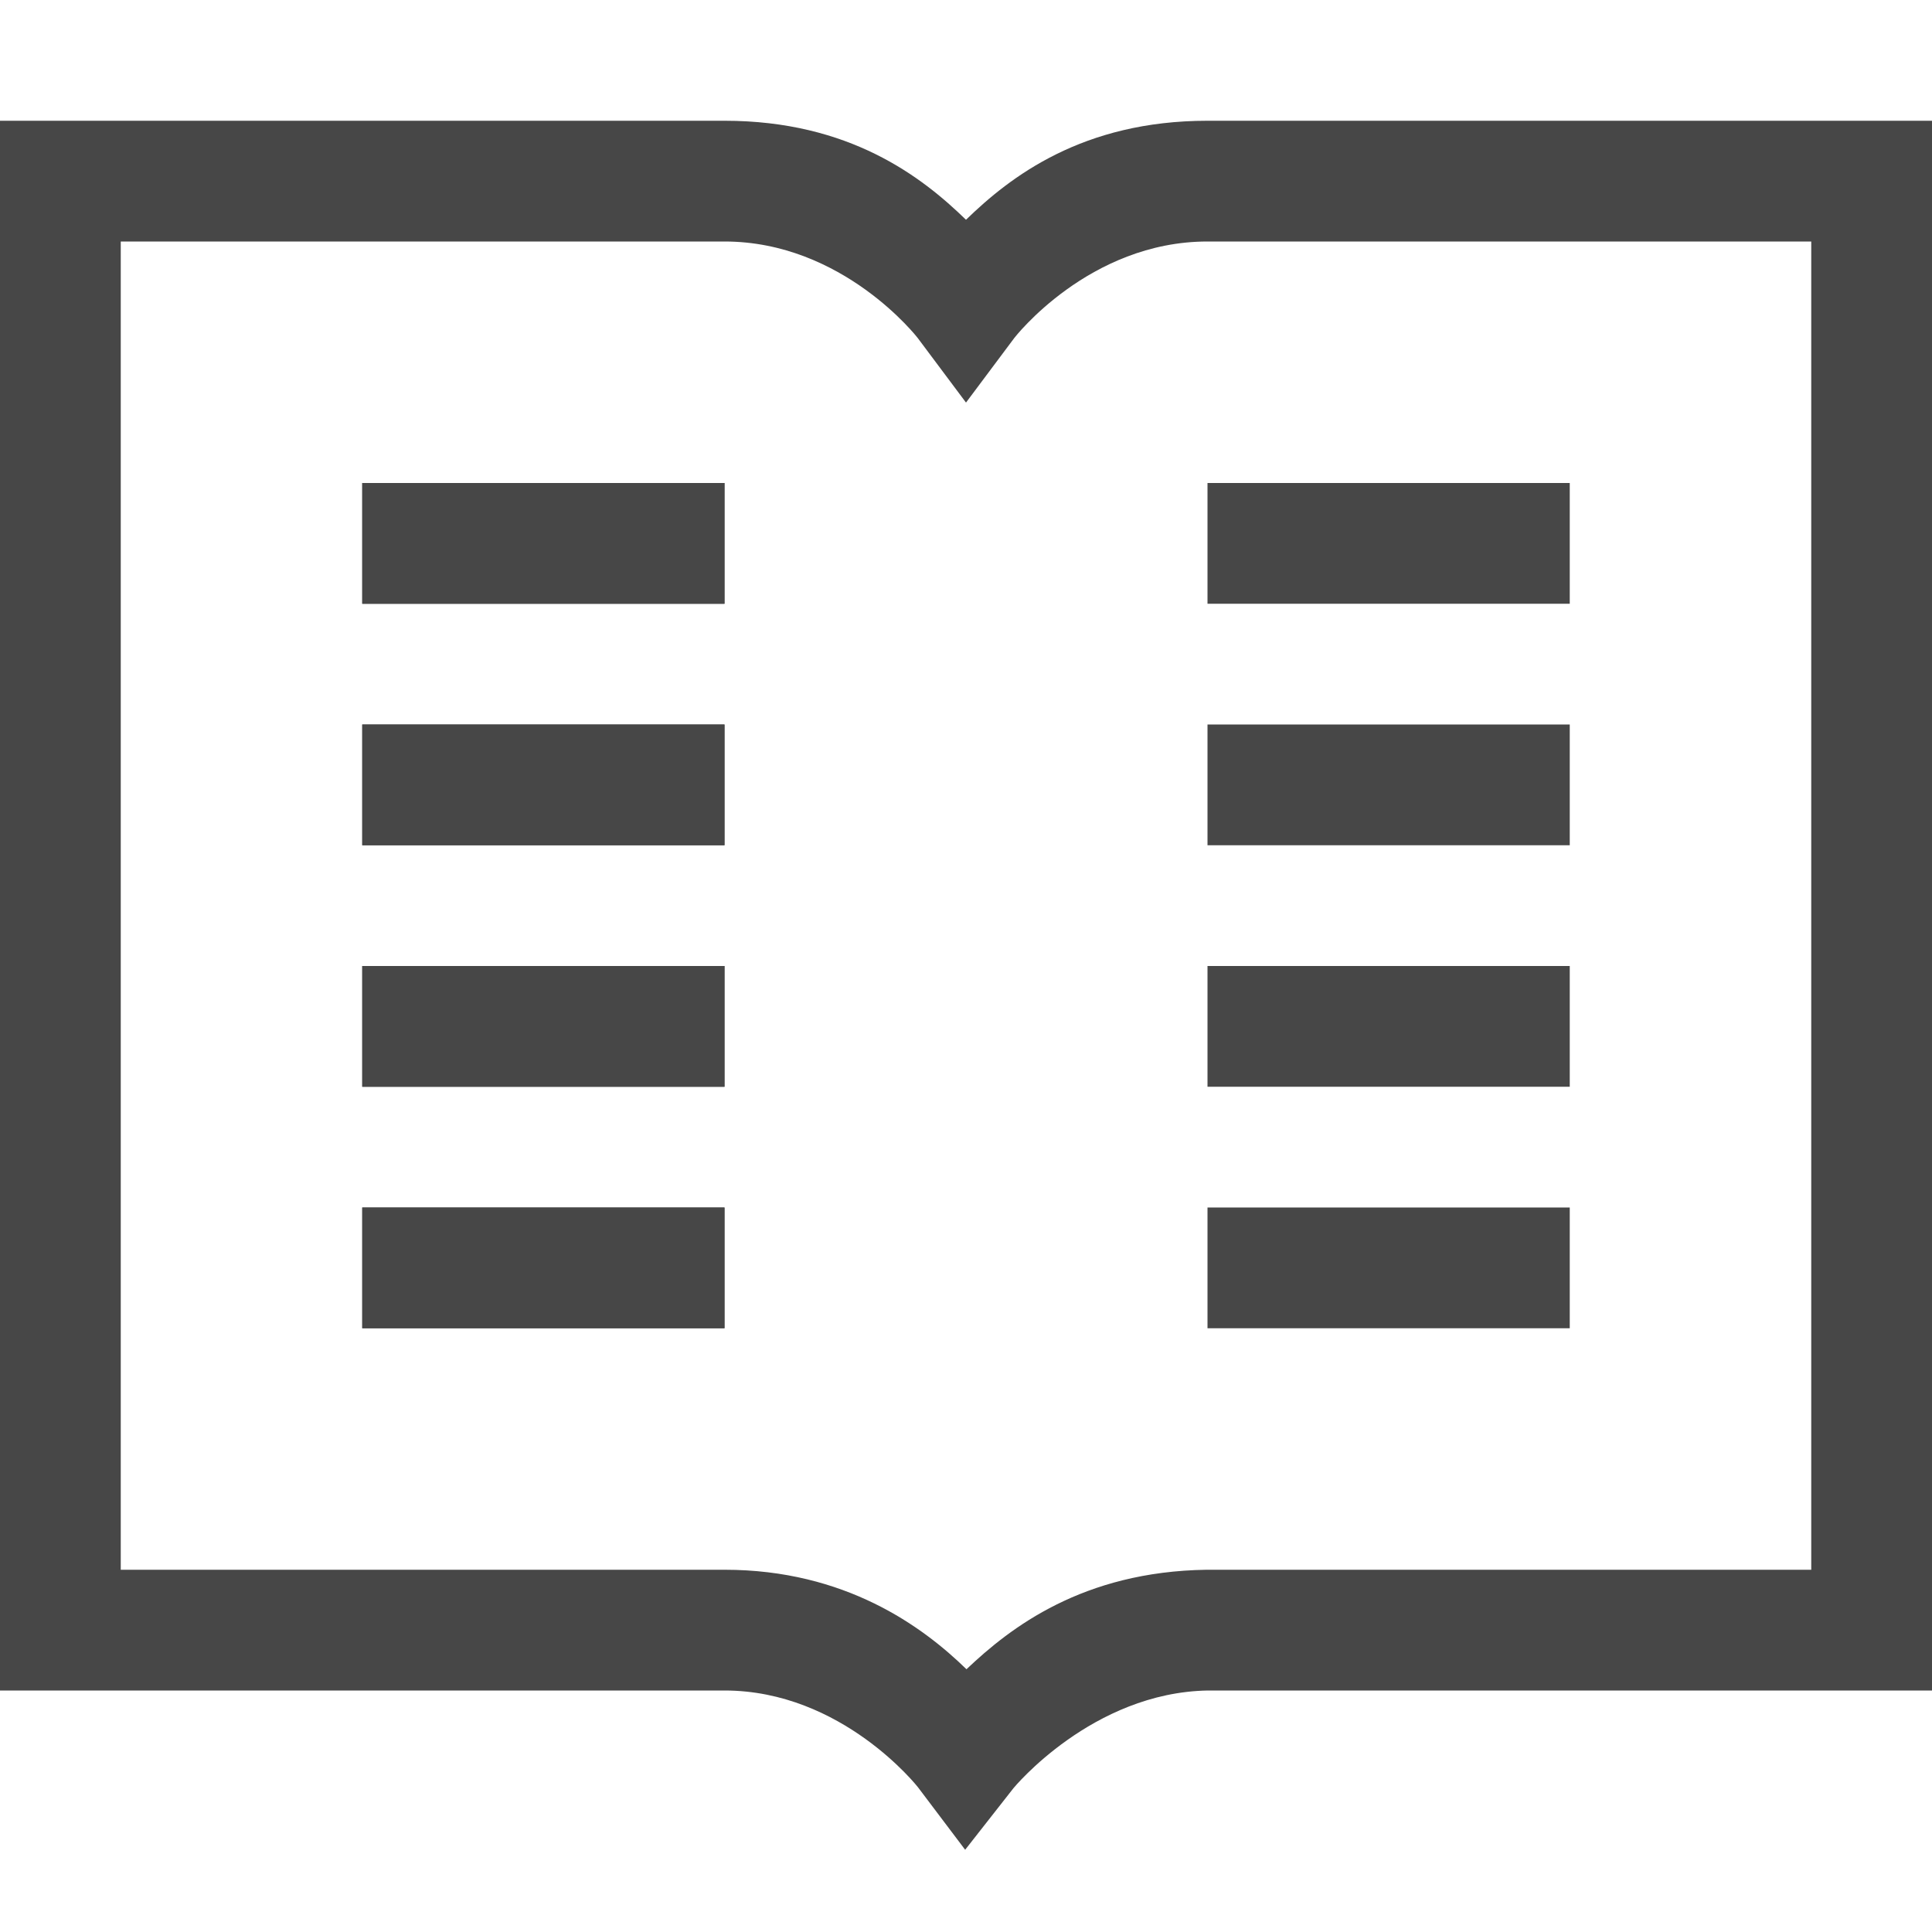
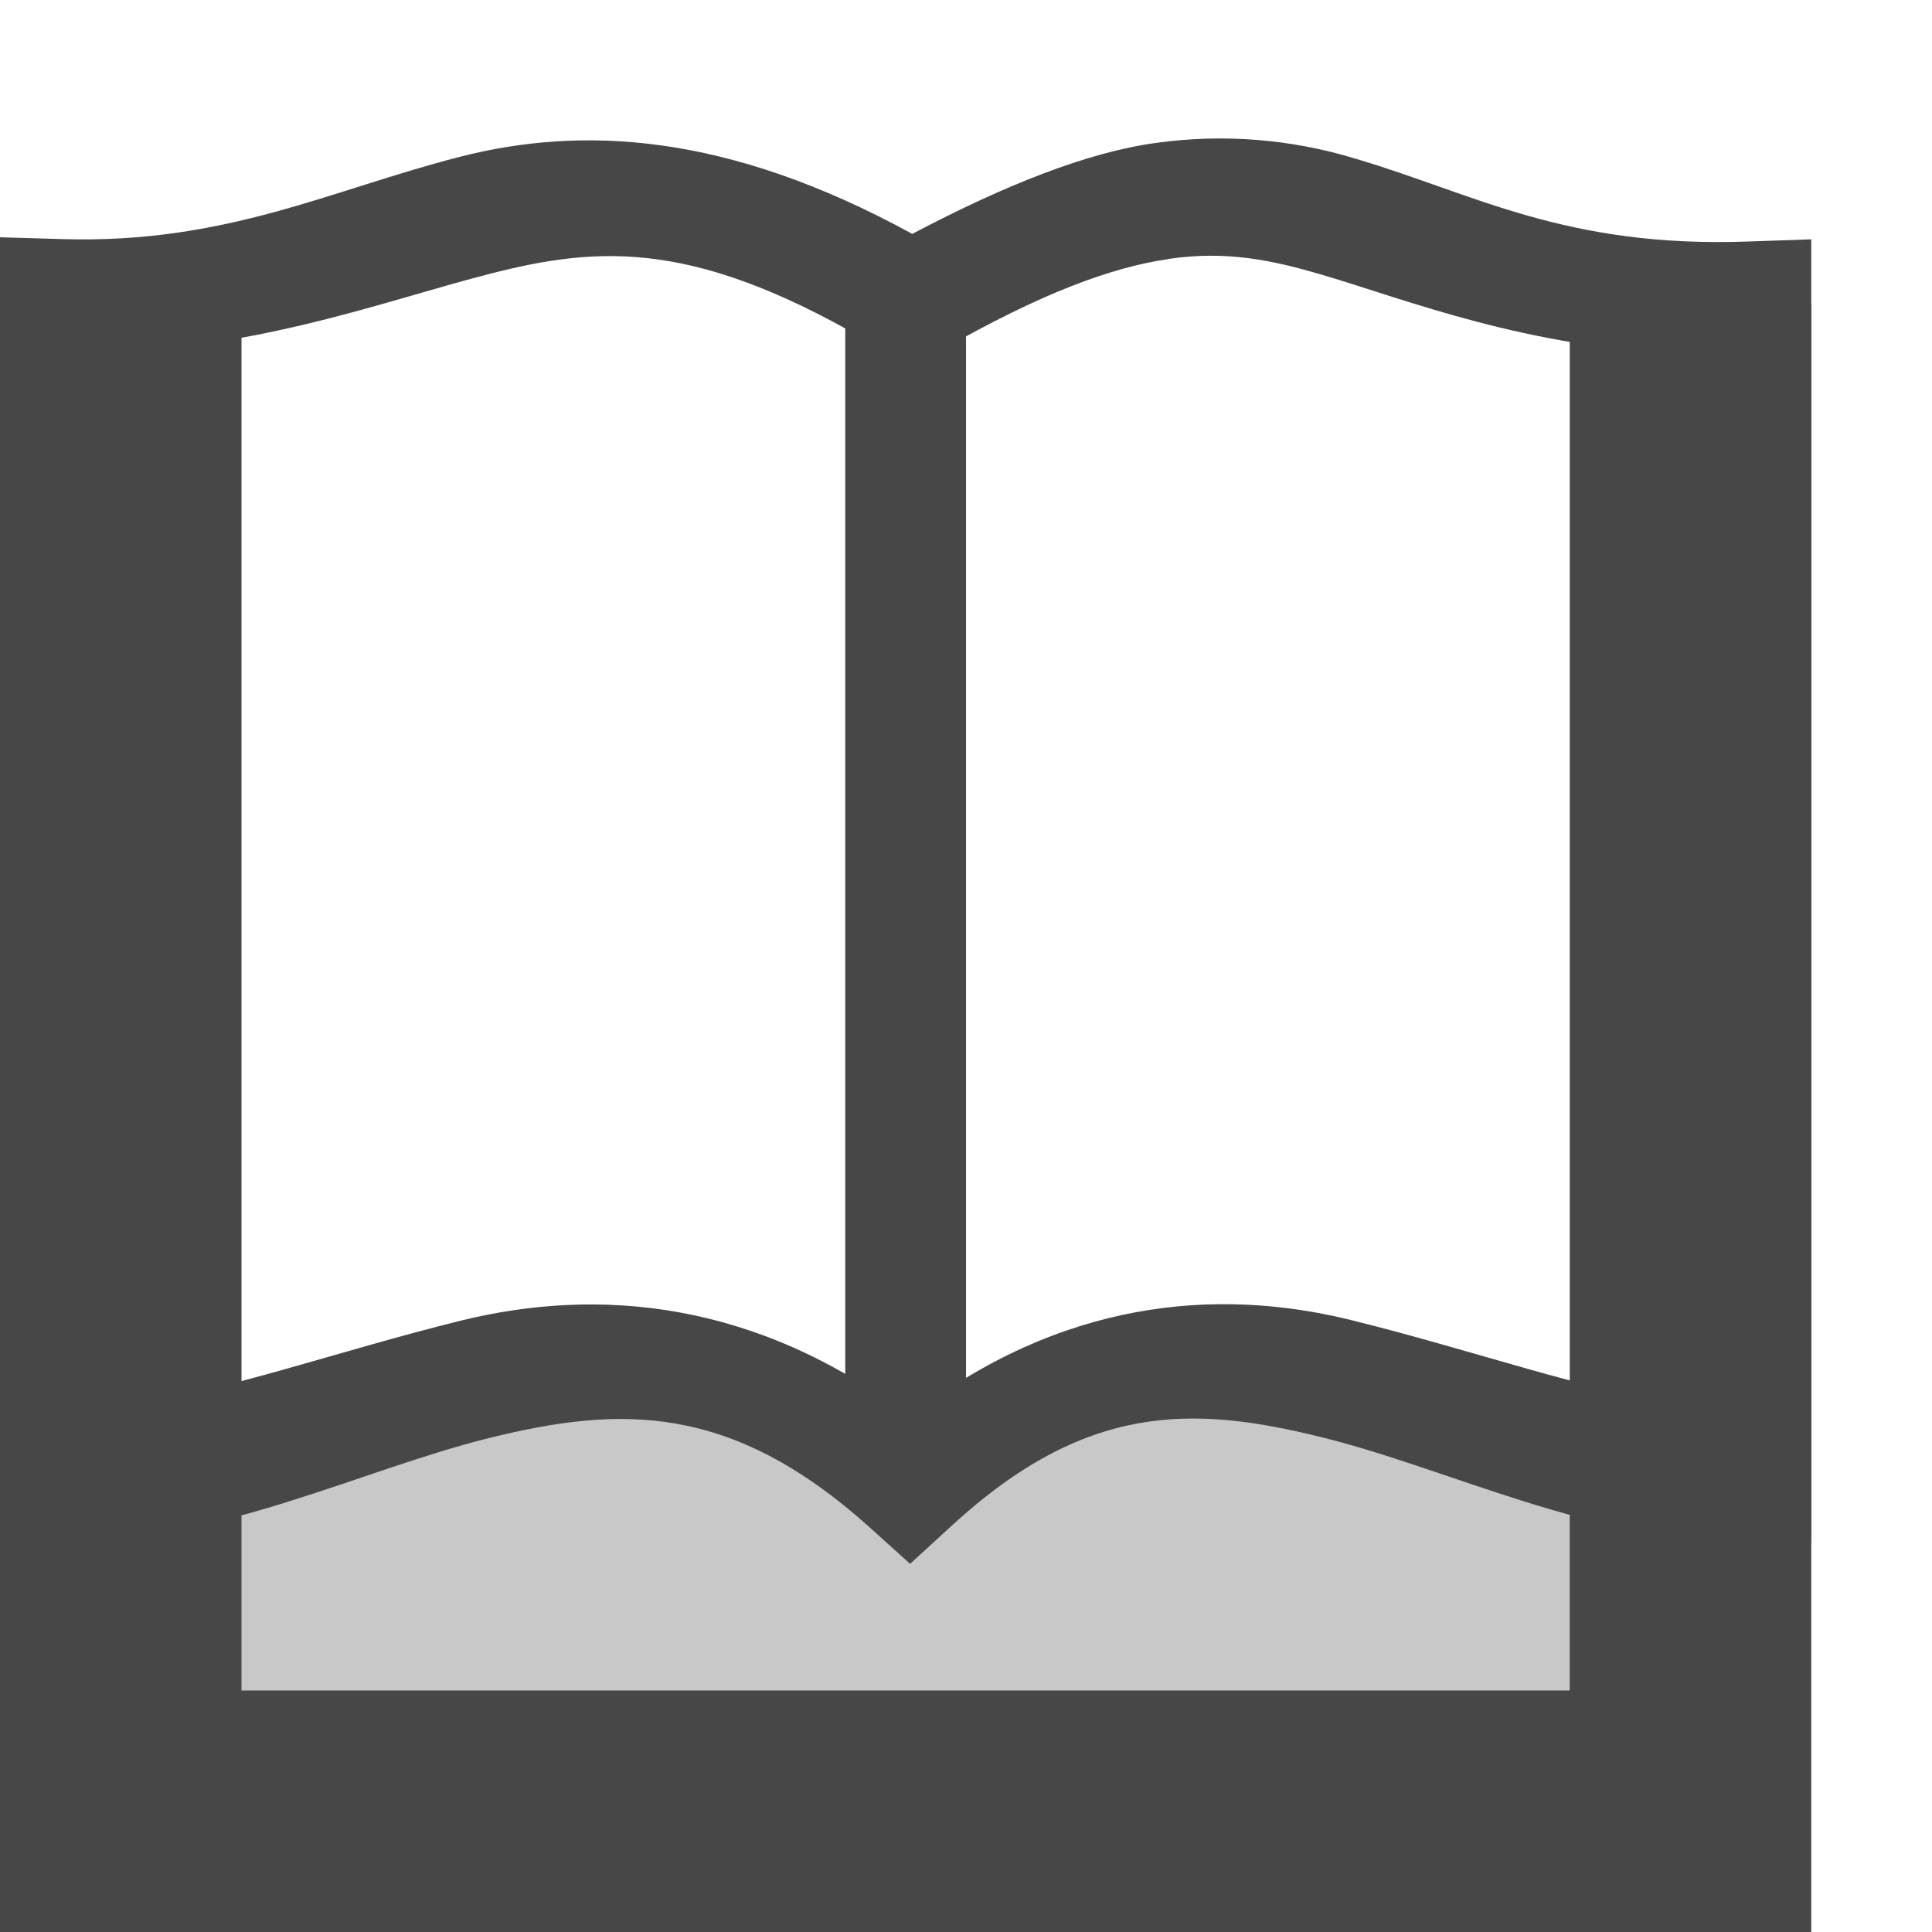
- <svg xmlns="http://www.w3.org/2000/svg" height="16" width="16">
-   <g fill="#474747" transform="translate(-372 -60)">
-     <path d="m372 61v13h6c.975 0 1.602.801 1.602.801l.391.518.4-.51s.651-.793 1.611-.809h5.996v-13h-2v1h1v11h-5.004-.004c-1.025.015-1.624.478-1.988.824-.363-.354-1.004-.824-2.004-.824h-5v-11h5c.983 0 1.6.799 1.6.799l.4.535.4-.535s.616-.799 1.6-.799h4v-1h-4c-1.036 0-1.635.465-2 .82-.365-.355-.964-.82-2-.82zm3 3v1h3v-1zm0 2v1h3v-1zm0 2v1h3v-1zm0 2v1h3v-1z" />
-     <path d="m375 64v1h3v-1zm0 2v1h3v-1zm0 2v1h3v-1zm0 2v1h3v-1z" />
-     <path d="m382 64v1h3v-1zm0 2v1h3v-1zm0 2v1h3v-1zm0 2v1h3v-1z" />
+ <svg xmlns="http://www.w3.org/2000/svg" width="16" height="16">
+   <g fill="#474747">
+     <path d="M9.57 1.184c-.567.078-1.251.35-2.015.753-1.541-.844-2.741-.896-3.748-.638-1.07.274-1.938.722-3.291.681L0 1.965v10.81h.5c1.322 0 2.48-.601 3.555-.867 1.075-.265 1.992-.296 3.144.738l.338.305.336-.308c1.119-1.033 2.01-1.004 3.074-.74 1.065.263 2.224.864 3.55.872l.503.004V1.982L14.482 2c-1.516.055-2.27-.394-3.25-.684a3.84 3.84 0 0 0-1.662-.132zm.11.96c.478-.07.854.01 1.267.131.726.215 1.679.602 3.053.664v8.707c-.875-.127-1.778-.459-2.812-.714-1.12-.277-2.408-.163-3.655.8-1.278-.967-2.586-1.074-3.717-.795-1.043.258-1.946.59-2.816.711v-8.73c1.274-.073 2.247-.444 3.055-.65.924-.237 1.727-.287 3.242.623l.252.152.254-.147C8.62 2.43 9.2 2.214 9.68 2.145z" style="line-height:normal;font-variant-ligatures:normal;font-variant-position:normal;font-variant-caps:normal;font-variant-numeric:normal;font-variant-alternates:normal;font-feature-settings:normal;text-indent:0;text-align:start;text-decoration-line:none;text-decoration-style:solid;text-decoration-color:#000;text-transform:none;text-orientation:mixed;shape-padding:0;isolation:auto;mix-blend-mode:normal" color="#000" font-weight="400" font-family="sans-serif" white-space="normal" overflow="visible" />
+     <path d="M7 2.397h1V12H7z" />
+     <path d="M0 2.5V16h15V2.518h-2V14H2V2.5z" style="line-height:normal;font-variant-ligatures:normal;font-variant-position:normal;font-variant-caps:normal;font-variant-numeric:normal;font-variant-alternates:normal;font-feature-settings:normal;text-indent:0;text-align:start;text-decoration-line:none;text-decoration-style:solid;text-decoration-color:#000;text-transform:none;text-orientation:mixed;shape-padding:0;isolation:auto;mix-blend-mode:normal;marker:none" color="#000" font-weight="400" font-family="sans-serif" white-space="normal" overflow="visible" />
+     <path d="M.938 14.75v-2.188l4.219-1.13 2.343.597 2.387-.671 3.742 1.003v2.451z" style="marker:none" color="#000" overflow="visible" opacity=".3" />
  </g>
</svg>
